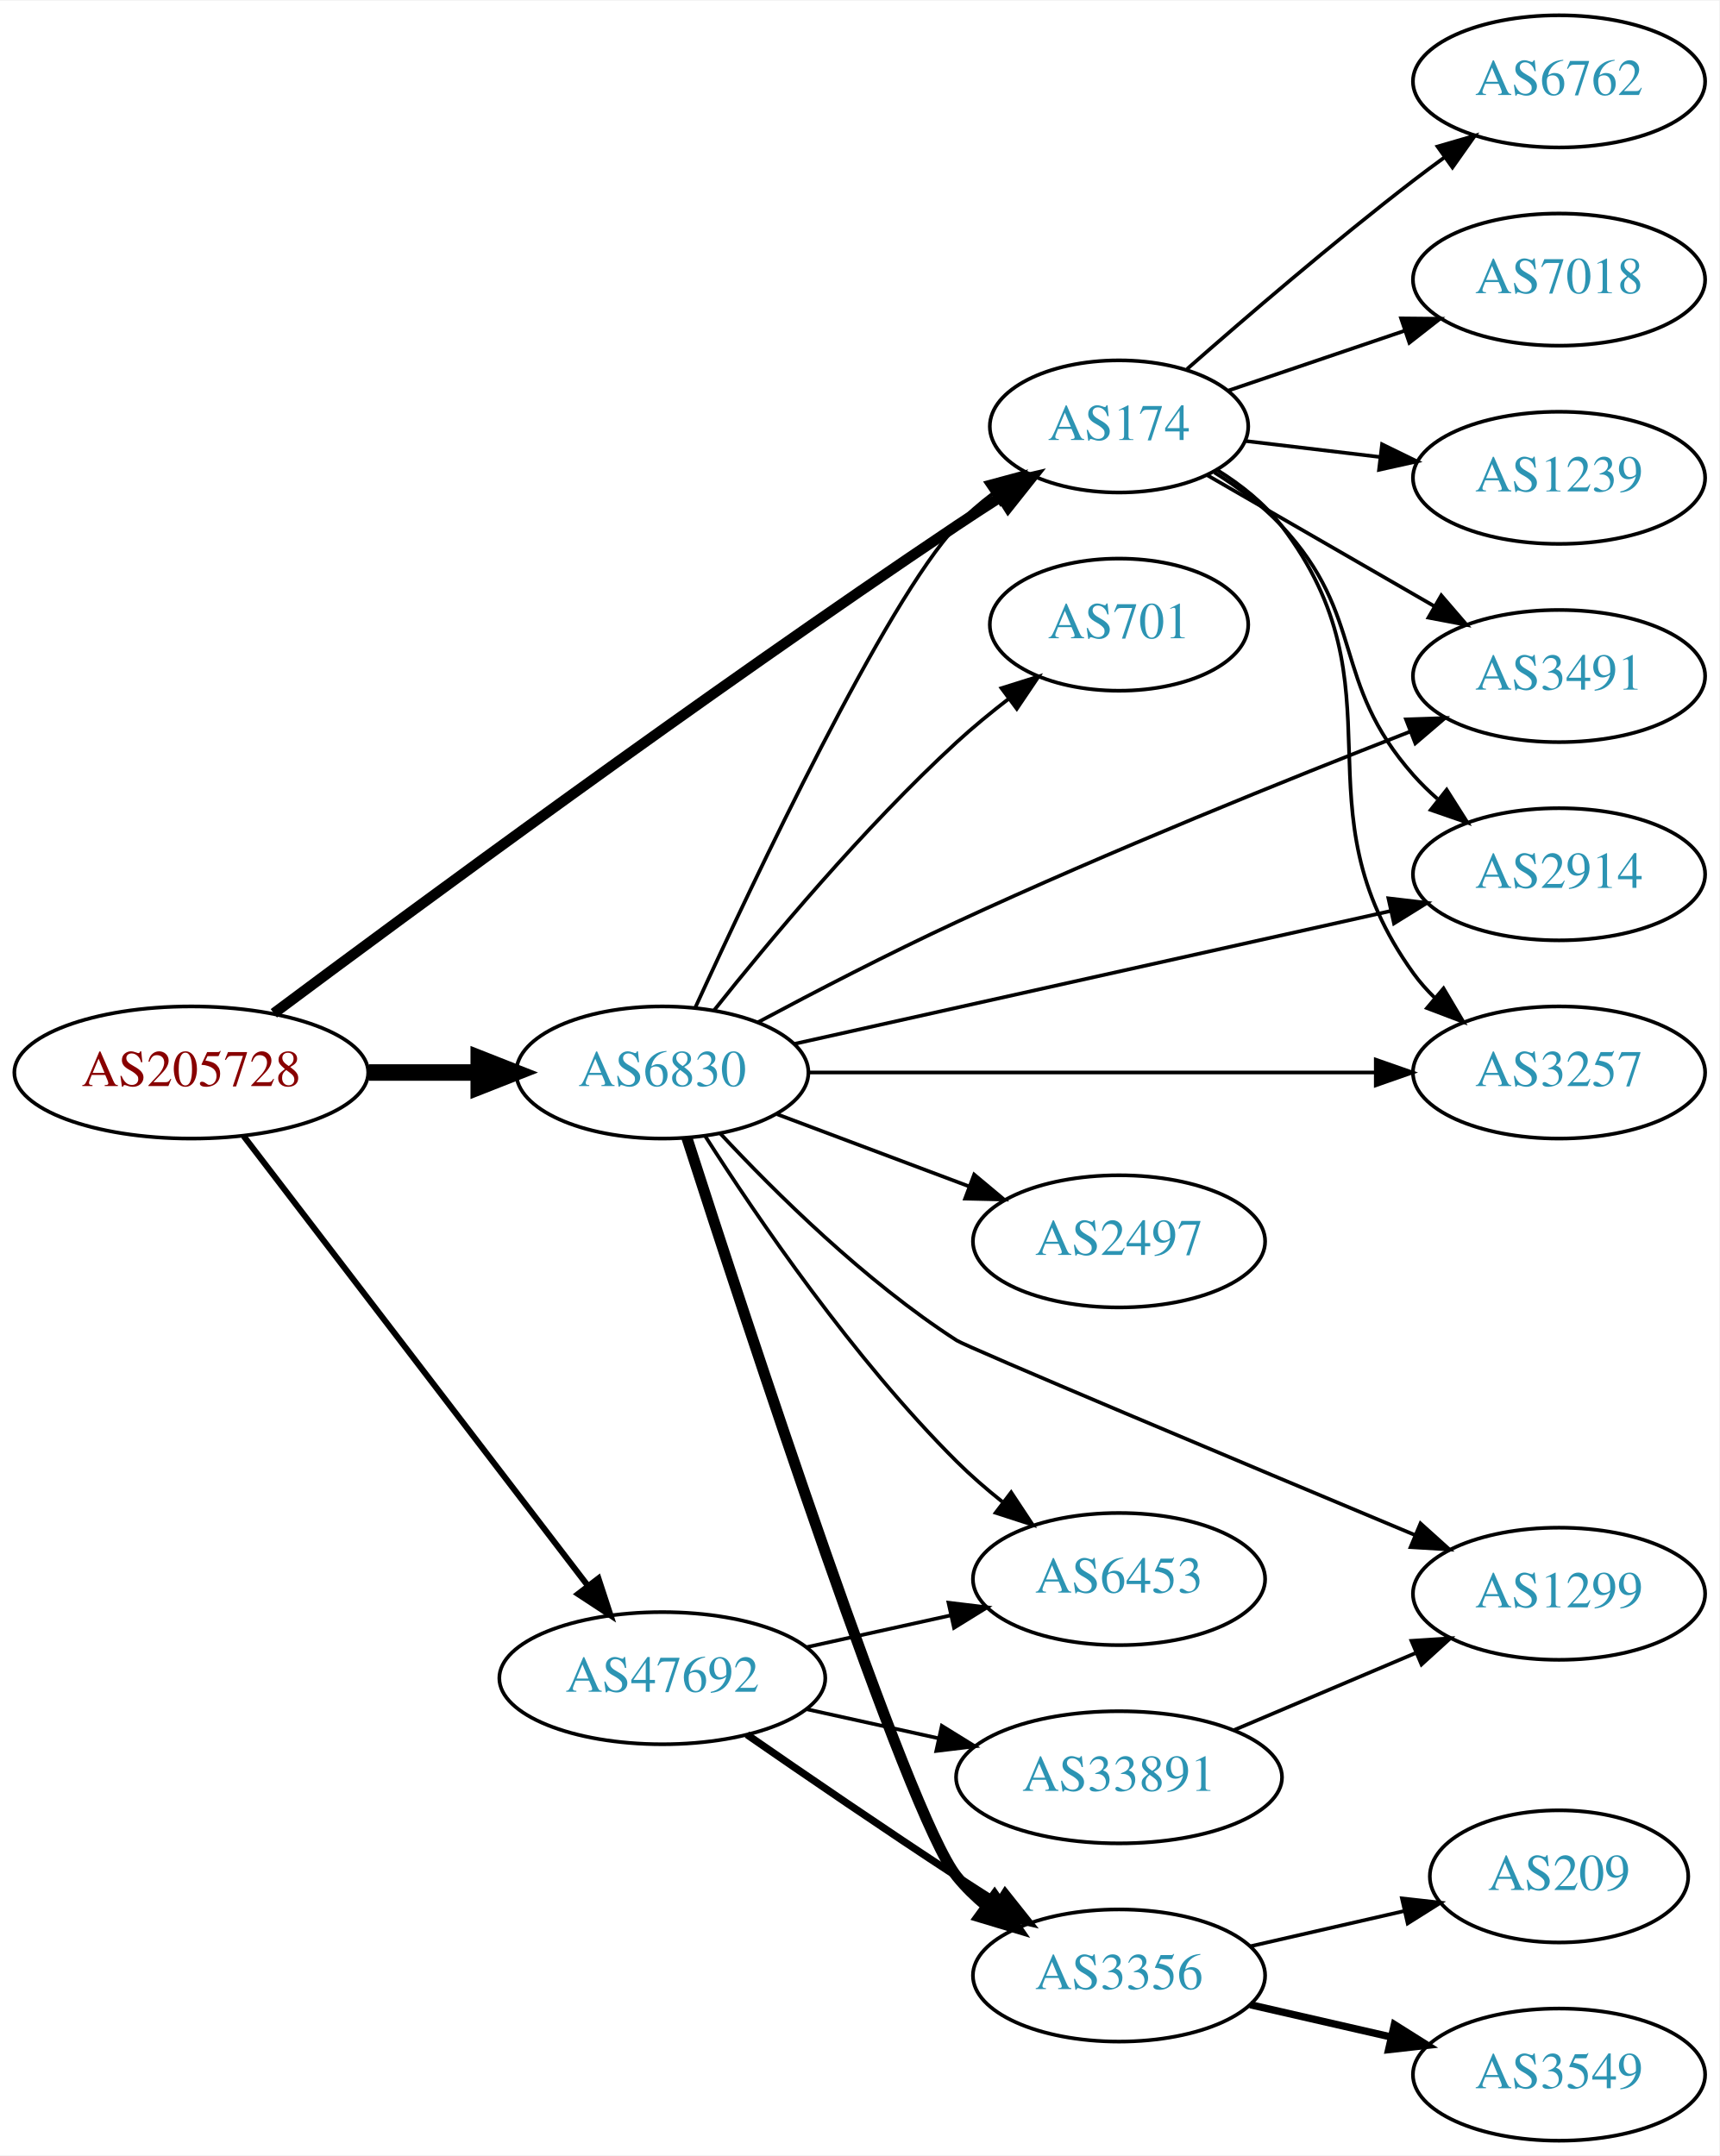
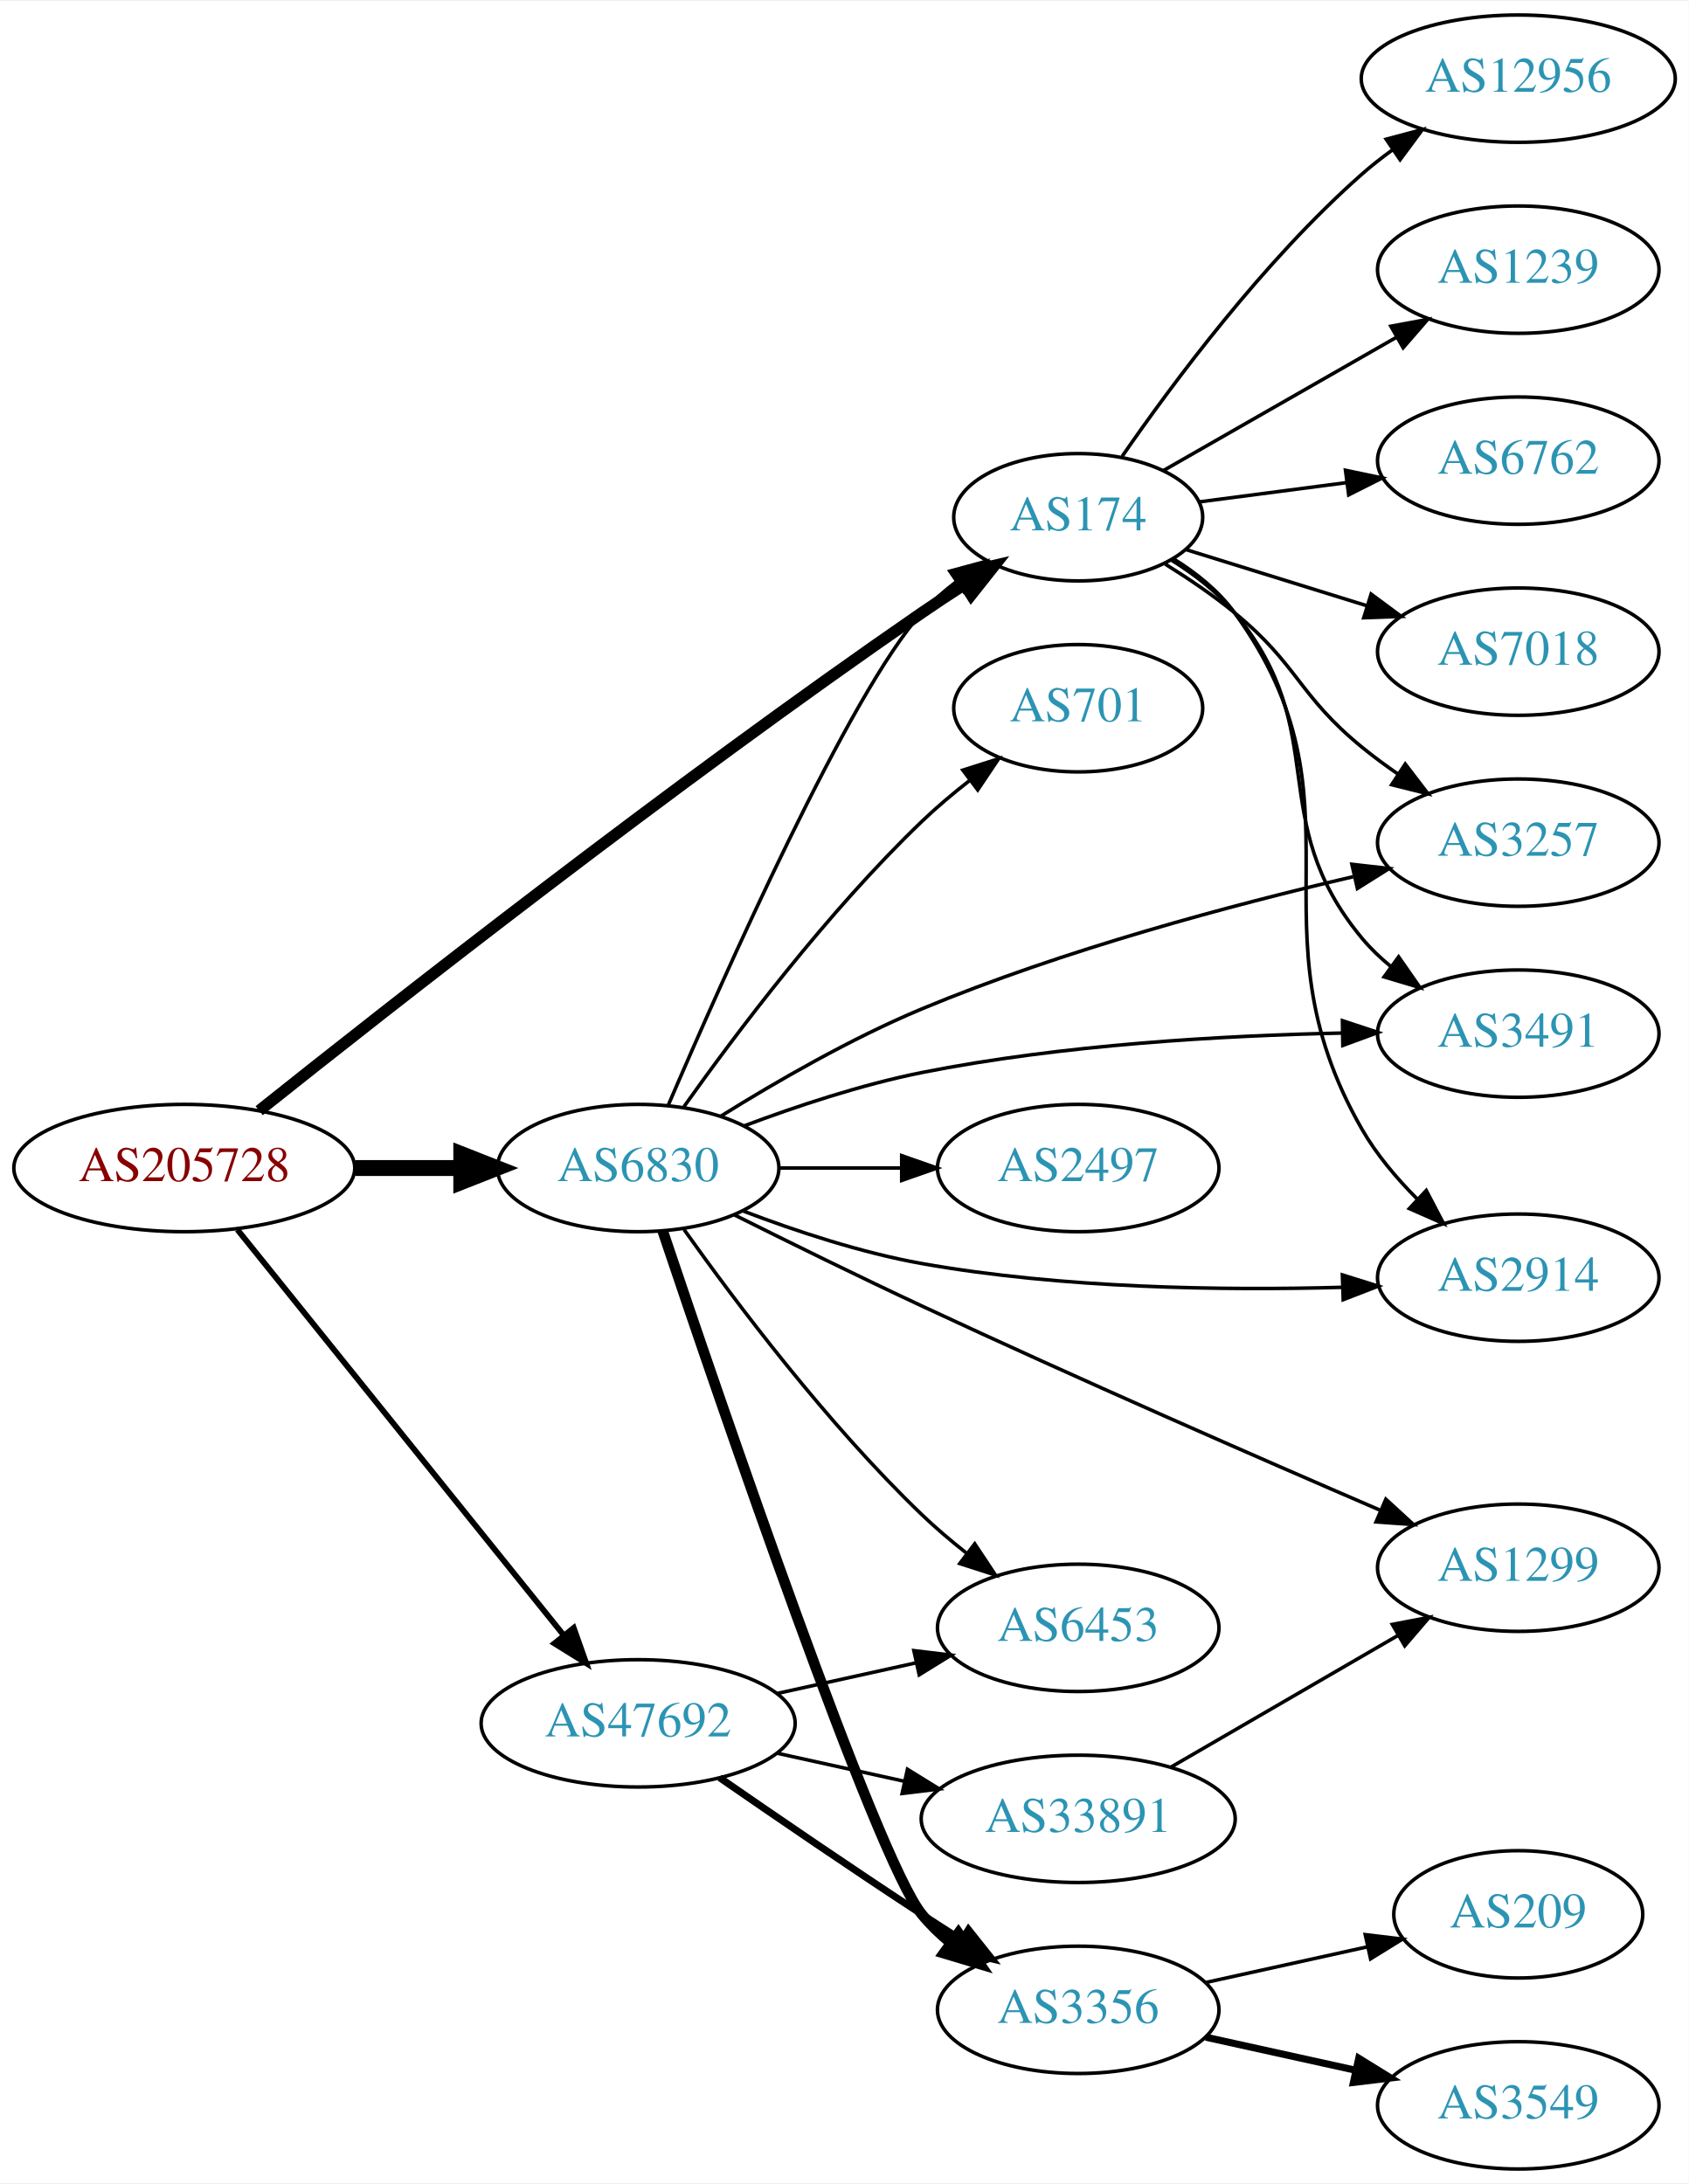
- <svg xmlns="http://www.w3.org/2000/svg" xmlns:xlink="http://www.w3.org/1999/xlink" width="468pt" height="587pt" viewBox="0.00 0.00 468.27 587.00">
-   <g id="graph0" class="graph" transform="scale(1 1) rotate(0) translate(4 583)">
-     <polygon fill="white" stroke="none" points="-4,4 -4,-583 464.269,-583 464.269,4 -4,4" />
+ <svg xmlns="http://www.w3.org/2000/svg" xmlns:xlink="http://www.w3.org/1999/xlink" width="477pt" height="617pt" viewBox="0.00 0.00 477.37 617.00">
+   <g id="graph0" class="graph" transform="scale(1 1) rotate(0) translate(4 613)">
+     <polygon fill="white" stroke="none" points="-4,4 -4,-613 473.368,-613 473.368,4 -4,4" />
    <g id="node1" class="node">
      <g id="a_node1">
        <a xlink:href="/asn/205728" xlink:title="AS205728 ~ Cream Finance IT Austria GmbH [AT]">
-           <ellipse fill="#ffffff" stroke="black" cx="48.096" cy="-291" rx="48.192" ry="18" />
-           <text text-anchor="middle" x="48.096" y="-287.3" font-family="Times,serif" font-size="14.00" fill="#880000">AS205728</text>
+           <ellipse fill="#ffffff" stroke="black" cx="48.096" cy="-283" rx="48.192" ry="18" />
+           <text text-anchor="middle" x="48.096" y="-279.3" font-family="Times,serif" font-size="14.00" fill="#880000">AS205728</text>
        </a>
      </g>
    </g>
    <g id="node2" class="node">
      <g id="a_node2">
        <a xlink:href="/asn/174" xlink:title="AS174 ~ Cogent Communications [US]">
          <ellipse fill="#ffffff" stroke="black" cx="300.78" cy="-467" rx="35.194" ry="18" />
          <text text-anchor="middle" x="300.78" y="-463.3" font-family="Times,serif" font-size="14.00" fill="#2c94b3">AS174</text>
        </a>
      </g>
    </g>
    <g id="edge1" class="edge">
-       <path fill="none" stroke="black" stroke-width="2.864" d="M70.58,-307.125C107.897,-334.974 187.337,-393.565 256.584,-440 260.405,-442.563 264.458,-445.199 268.49,-447.773" />
-       <polygon fill="black" stroke="black" stroke-width="2.864" points="266.86,-450.883 277.185,-453.257 270.593,-444.962 266.86,-450.883" />
+       <path fill="none" stroke="black" stroke-width="3.273" d="M69.264,-299.217C105.846,-328.413 185.903,-391.312 256.584,-440 260.373,-442.61 264.407,-445.275 268.428,-447.864" />
+       <polygon fill="black" stroke="black" stroke-width="3.273" points="266.793,-450.971 277.115,-453.36 270.536,-445.056 266.793,-450.971" />
    </g>
    <g id="node3" class="node">
      <g id="a_node3">
        <a xlink:href="/asn/6830" xlink:title="AS6830 ~ LGI-UPC [AT]">
-           <ellipse fill="#ffffff" stroke="black" cx="176.388" cy="-291" rx="39.794" ry="18" />
-           <text text-anchor="middle" x="176.388" y="-287.3" font-family="Times,serif" font-size="14.00" fill="#2c94b3">AS6830</text>
+           <ellipse fill="#ffffff" stroke="black" cx="176.388" cy="-283" rx="39.794" ry="18" />
+           <text text-anchor="middle" x="176.388" y="-279.3" font-family="Times,serif" font-size="14.00" fill="#2c94b3">AS6830</text>
        </a>
      </g>
    </g>
    <g id="edge2" class="edge">
-       <path fill="none" stroke="black" stroke-width="4.5" d="M96.481,-291C106.248,-291 116.551,-291 126.373,-291" />
-       <polygon fill="black" stroke="black" stroke-width="4.5" points="126.393,-294.938 136.393,-291 126.393,-287.063 126.393,-294.938" />
+       <path fill="none" stroke="black" stroke-width="4.5" d="M96.481,-283C106.248,-283 116.551,-283 126.373,-283" />
+       <polygon fill="black" stroke="black" stroke-width="4.5" points="126.393,-286.938 136.393,-283 126.393,-279.063 126.393,-286.938" />
    </g>
    <g id="node4" class="node">
      <g id="a_node4">
        <a xlink:href="/asn/47692" xlink:title="AS47692 ~ Nessus GmbH [AT]">
          <ellipse fill="#ffffff" stroke="black" cx="176.388" cy="-126" rx="44.393" ry="18" />
          <text text-anchor="middle" x="176.388" y="-122.3" font-family="Times,serif" font-size="14.00" fill="#2c94b3">AS47692</text>
        </a>
      </g>
    </g>
    <g id="edge3" class="edge">
-       <path fill="none" stroke="black" stroke-width="1.636" d="M62.373,-273.654C84.791,-244.364 130.235,-184.992 156.148,-151.137" />
-       <polygon fill="black" stroke="black" stroke-width="1.636" points="158.99,-153.182 162.289,-143.114 153.431,-148.927 158.99,-153.182" />
+       <path fill="none" stroke="black" stroke-width="1.636" d="M63.094,-265.598C85.496,-237.749 129.497,-183.049 155.267,-151.013" />
+       <polygon fill="black" stroke="black" stroke-width="1.636" points="158.17,-152.988 161.711,-143.002 152.716,-148.6 158.17,-152.988" />
    </g>
    <g id="node5" class="node">
      <g id="a_node5">
-         <a xlink:href="/asn/2914" xlink:title="AS2914 ~ NTT America, Inc. [US]">
-           <ellipse fill="#ffffff" stroke="black" cx="420.622" cy="-345" rx="39.794" ry="18" />
-           <text text-anchor="middle" x="420.622" y="-341.3" font-family="Times,serif" font-size="14.00" fill="#2c94b3">AS2914</text>
+         <a xlink:href="/asn/6762" xlink:title="AS6762 ~ TELECOM ITALIA SPARKLE S.p.A. [IT]">
+           <ellipse fill="#ffffff" stroke="black" cx="425.172" cy="-483" rx="39.794" ry="18" />
+           <text text-anchor="middle" x="425.172" y="-479.3" font-family="Times,serif" font-size="14.00" fill="#2c94b3">AS6762</text>
        </a>
      </g>
    </g>
    <g id="edge4" class="edge">
-       <path fill="none" stroke="black" d="M326.771,-454.459C333.219,-450.441 339.794,-445.567 344.976,-440 368.273,-414.968 358.326,-397.62 380.976,-372 382.958,-369.758 385.162,-367.606 387.485,-365.563" />
-       <polygon fill="black" stroke="black" points="390.017,-368.022 395.686,-359.071 385.673,-362.534 390.017,-368.022" />
+       <path fill="none" stroke="black" d="M334.901,-471.33C347.775,-473.013 362.767,-474.973 376.747,-476.8" />
+       <polygon fill="black" stroke="black" points="376.334,-480.276 386.703,-478.102 377.241,-473.335 376.334,-480.276" />
    </g>
    <g id="node6" class="node">
      <g id="a_node6">
-         <a xlink:href="/asn/6762" xlink:title="AS6762 ~ TELECOM ITALIA SPARKLE S.p.A. [IT]">
-           <ellipse fill="#ffffff" stroke="black" cx="420.622" cy="-561" rx="39.794" ry="18" />
-           <text text-anchor="middle" x="420.622" y="-557.3" font-family="Times,serif" font-size="14.00" fill="#2c94b3">AS6762</text>
+         <a xlink:href="/asn/3491" xlink:title="AS3491 ~ PCCW Global, Inc. [US]">
+           <ellipse fill="#ffffff" stroke="black" cx="425.172" cy="-321" rx="39.794" ry="18" />
+           <text text-anchor="middle" x="425.172" y="-317.3" font-family="Times,serif" font-size="14.00" fill="#2c94b3">AS3491</text>
        </a>
      </g>
    </g>
    <g id="edge5" class="edge">
-       <path fill="none" stroke="black" d="M319.32,-482.648C335.117,-496.544 359.14,-517.193 380.976,-534 383.718,-536.111 386.609,-538.261 389.524,-540.38" />
-       <polygon fill="black" stroke="black" points="387.528,-543.255 397.702,-546.209 391.591,-537.555 387.528,-543.255" />
+       <path fill="none" stroke="black" d="M327.202,-454.838C333.651,-450.821 340.119,-445.853 344.976,-440 373.012,-406.208 352.94,-381.792 380.976,-348 383.376,-345.107 386.169,-342.431 389.16,-339.979" />
+       <polygon fill="black" stroke="black" points="391.35,-342.714 397.4,-334.017 387.247,-337.043 391.35,-342.714" />
    </g>
    <g id="node7" class="node">
      <g id="a_node7">
        <a xlink:href="/asn/7018" xlink:title="AS7018 ~ AT&amp;T Services, Inc. [US]">
-           <ellipse fill="#ffffff" stroke="black" cx="420.622" cy="-507" rx="39.794" ry="18" />
-           <text text-anchor="middle" x="420.622" y="-503.3" font-family="Times,serif" font-size="14.00" fill="#2c94b3">AS7018</text>
+           <ellipse fill="#ffffff" stroke="black" cx="425.172" cy="-429" rx="39.794" ry="18" />
+           <text text-anchor="middle" x="425.172" y="-425.3" font-family="Times,serif" font-size="14.00" fill="#2c94b3">AS7018</text>
        </a>
      </g>
    </g>
    <g id="edge6" class="edge">
-       <path fill="none" stroke="black" d="M330.607,-476.785C345.053,-481.688 362.797,-487.711 378.631,-493.086" />
-       <polygon fill="black" stroke="black" points="377.603,-496.433 388.197,-496.333 379.853,-489.805 377.603,-496.433" />
+       <path fill="none" stroke="black" d="M331.096,-457.898C346.466,-453.126 365.56,-447.198 382.445,-441.955" />
+       <polygon fill="black" stroke="black" points="383.575,-445.269 392.087,-438.962 381.499,-438.584 383.575,-445.269" />
    </g>
    <g id="node8" class="node">
      <g id="a_node8">
-         <a xlink:href="/asn/3257" xlink:title="AS3257 ~ GTT [DE]">
-           <ellipse fill="#ffffff" stroke="black" cx="420.622" cy="-291" rx="39.794" ry="18" />
-           <text text-anchor="middle" x="420.622" y="-287.3" font-family="Times,serif" font-size="14.00" fill="#2c94b3">AS3257</text>
+         <a xlink:href="/asn/2914" xlink:title="AS2914 ~ NTT America, Inc. [US]">
+           <ellipse fill="#ffffff" stroke="black" cx="425.172" cy="-252" rx="39.794" ry="18" />
+           <text text-anchor="middle" x="425.172" y="-248.3" font-family="Times,serif" font-size="14.00" fill="#2c94b3">AS2914</text>
        </a>
      </g>
    </g>
    <g id="edge7" class="edge">
-       <path fill="none" stroke="black" d="M327.541,-455.107C333.991,-451.091 340.376,-446.057 344.976,-440 379.169,-394.979 347.946,-363.881 380.976,-318 382.679,-315.634 384.657,-313.403 386.8,-311.316" />
-       <polygon fill="black" stroke="black" points="389.163,-313.902 394.562,-304.787 384.656,-308.546 389.163,-313.902" />
+       <path fill="none" stroke="black" d="M327.723,-455.242C334.175,-451.227 340.514,-446.159 344.976,-440 384.185,-385.878 347.734,-351.979 380.976,-294 385.073,-286.854 390.737,-280.13 396.616,-274.245" />
+       <polygon fill="black" stroke="black" points="399.162,-276.656 404.076,-267.27 394.381,-271.543 399.162,-276.656" />
    </g>
    <g id="node9" class="node">
      <g id="a_node9">
-         <a xlink:href="/asn/3491" xlink:title="AS3491 ~ PCCW Global, Inc. [US]">
-           <ellipse fill="#ffffff" stroke="black" cx="420.622" cy="-399" rx="39.794" ry="18" />
-           <text text-anchor="middle" x="420.622" y="-395.3" font-family="Times,serif" font-size="14.00" fill="#2c94b3">AS3491</text>
+         <a xlink:href="/asn/3257" xlink:title="AS3257 ~ GTT [DE]">
+           <ellipse fill="#ffffff" stroke="black" cx="425.172" cy="-375" rx="39.794" ry="18" />
+           <text text-anchor="middle" x="425.172" y="-371.3" font-family="Times,serif" font-size="14.00" fill="#2c94b3">AS3257</text>
        </a>
      </g>
    </g>
    <g id="edge8" class="edge">
-       <path fill="none" stroke="black" d="M324.781,-453.727C342.439,-443.538 367.057,-429.333 386.786,-417.948" />
-       <polygon fill="black" stroke="black" points="388.552,-420.97 395.464,-412.94 385.053,-414.907 388.552,-420.97" />
+       <path fill="none" stroke="black" d="M325.389,-453.743C331.965,-449.657 338.951,-444.927 344.976,-440 362.984,-425.272 362.967,-416.728 380.976,-402 384.21,-399.355 387.723,-396.766 391.3,-394.303" />
+       <polygon fill="black" stroke="black" points="393.221,-397.229 399.664,-388.818 389.382,-391.375 393.221,-397.229" />
    </g>
    <g id="node10" class="node">
      <g id="a_node10">
-         <a xlink:href="/asn/1239" xlink:title="AS1239 ~ Sprint [US]">
-           <ellipse fill="#ffffff" stroke="black" cx="420.622" cy="-453" rx="39.794" ry="18" />
-           <text text-anchor="middle" x="420.622" y="-449.3" font-family="Times,serif" font-size="14.00" fill="#2c94b3">AS1239</text>
+         <a xlink:href="/asn/12956" xlink:title="AS12956 ~ TELXIUS [ES]">
+           <ellipse fill="#ffffff" stroke="black" cx="425.172" cy="-591" rx="44.393" ry="18" />
+           <text text-anchor="middle" x="425.172" y="-587.3" font-family="Times,serif" font-size="14.00" fill="#2c94b3">AS12956</text>
        </a>
      </g>
    </g>
    <g id="edge9" class="edge">
-       <path fill="none" stroke="black" d="M335.233,-463.026C346.61,-461.674 359.555,-460.136 371.831,-458.678" />
-       <polygon fill="black" stroke="black" points="372.419,-462.133 381.936,-457.477 371.593,-455.181 372.419,-462.133" />
-     </g>
-     <g id="edge13" class="edge">
-       <path fill="none" stroke="black" d="M185.417,-308.789C201.351,-343.591 237.107,-419.108 256.584,-440 259.501,-443.129 262.858,-446.04 266.385,-448.703" />
-       <polygon fill="black" stroke="black" points="264.564,-451.698 274.794,-454.454 268.515,-445.92 264.564,-451.698" />
-     </g>
-     <g id="edge14" class="edge">
-       <path fill="none" stroke="black" d="M212.352,-298.794C255.196,-308.345 327.862,-324.544 374.779,-335.003" />
-       <polygon fill="black" stroke="black" points="374.147,-338.448 384.669,-337.208 375.67,-331.616 374.147,-338.448" />
-     </g>
-     <g id="edge11" class="edge">
-       <path fill="none" stroke="black" d="M216.038,-291C257.923,-291 324.867,-291 370.464,-291" />
-       <polygon fill="black" stroke="black" points="370.708,-294.5 380.708,-291 370.708,-287.5 370.708,-294.5" />
-     </g>
-     <g id="edge18" class="edge">
-       <path fill="none" stroke="black" d="M202.431,-304.682C217.873,-312.939 238.18,-323.475 256.584,-332 298.157,-351.259 346.869,-370.908 380.15,-383.903" />
-       <polygon fill="black" stroke="black" points="378.944,-387.189 389.532,-387.55 381.48,-380.665 378.944,-387.189" />
+       <path fill="none" stroke="black" d="M313.2,-484.213C327.422,-504.807 353.248,-539.564 380.976,-564 383.644,-566.352 386.54,-568.631 389.527,-570.802" />
+       <polygon fill="black" stroke="black" points="387.83,-573.881 398.068,-576.607 391.765,-568.091 387.83,-573.881" />
    </g>
    <g id="node11" class="node">
      <g id="a_node11">
+         <a xlink:href="/asn/1239" xlink:title="AS1239 ~ Sprint [US]">
+           <ellipse fill="#ffffff" stroke="black" cx="425.172" cy="-537" rx="39.794" ry="18" />
+           <text text-anchor="middle" x="425.172" y="-533.3" font-family="Times,serif" font-size="14.00" fill="#2c94b3">AS1239</text>
+         </a>
+       </g>
+     </g>
+     <g id="edge10" class="edge">
+       <path fill="none" stroke="black" d="M324.801,-480.166C343.379,-490.792 369.774,-505.888 390.691,-517.851" />
+       <polygon fill="black" stroke="black" points="389.156,-521.005 399.574,-522.932 392.631,-514.929 389.156,-521.005" />
+     </g>
+     <g id="edge13" class="edge">
+       <path fill="none" stroke="black" d="M184.838,-300.634C200.343,-336.789 236.315,-417.787 256.584,-440 259.467,-443.16 262.804,-446.09 266.318,-448.764" />
+       <polygon fill="black" stroke="black" points="264.489,-451.754 274.715,-454.526 268.45,-445.982 264.489,-451.754" />
+     </g>
+     <g id="edge11" class="edge">
+       <path fill="none" stroke="black" d="M206.22,-294.874C221.019,-300.441 239.489,-306.587 256.584,-310 296.101,-317.889 341.793,-320.466 375.477,-321.168" />
+       <polygon fill="black" stroke="black" points="375.47,-324.668 385.525,-321.329 375.582,-317.669 375.47,-324.668" />
+     </g>
+     <g id="edge14" class="edge">
+       <path fill="none" stroke="black" d="M206.163,-270.823C220.948,-265.179 239.422,-259.056 256.584,-256 296.183,-248.949 341.869,-248.345 375.529,-249.283" />
+       <polygon fill="black" stroke="black" points="375.458,-252.782 385.569,-249.617 375.691,-245.786 375.458,-252.782" />
+     </g>
+     <g id="edge18" class="edge">
+       <path fill="none" stroke="black" d="M199.854,-297.726C215.312,-307.36 236.587,-319.662 256.584,-328 296.519,-344.653 344.21,-357.381 378.487,-365.364" />
+       <polygon fill="black" stroke="black" points="378.142,-368.876 388.67,-367.689 379.7,-362.051 378.142,-368.876" />
+     </g>
+     <g id="node12" class="node">
+       <g id="a_node12">
+         <a xlink:href="/asn/2497" xlink:title="AS2497 ~ Internet Initiative Japan Inc. [JP]">
+           <ellipse fill="#ffffff" stroke="black" cx="300.78" cy="-283" rx="39.794" ry="18" />
+           <text text-anchor="middle" x="300.78" y="-279.3" font-family="Times,serif" font-size="14.00" fill="#2c94b3">AS2497</text>
+         </a>
+       </g>
+     </g>
+     <g id="edge12" class="edge">
+       <path fill="none" stroke="black" d="M216.113,-283C227.052,-283 239.102,-283 250.568,-283" />
+       <polygon fill="black" stroke="black" points="250.886,-286.5 260.886,-283 250.886,-279.5 250.886,-286.5" />
+     </g>
+     <g id="node13" class="node">
+       <g id="a_node13">
+         <a xlink:href="/asn/1299" xlink:title="AS1299 ~ Telia Carrier [EU]">
+           <ellipse fill="#ffffff" stroke="black" cx="425.172" cy="-170" rx="39.794" ry="18" />
+           <text text-anchor="middle" x="425.172" y="-166.3" font-family="Times,serif" font-size="14.00" fill="#2c94b3">AS1299</text>
+         </a>
+       </g>
+     </g>
+     <g id="edge15" class="edge">
+       <path fill="none" stroke="black" d="M203.653,-269.723C219.008,-262.047 238.807,-252.297 256.584,-244 300.652,-223.431 351.865,-201.033 385.966,-186.33" />
+       <polygon fill="black" stroke="black" points="387.739,-189.377 395.542,-182.209 384.972,-182.947 387.739,-189.377" />
+     </g>
+     <g id="node14" class="node">
+       <g id="a_node14">
        <a xlink:href="/asn/3356" xlink:title="AS3356 ~ Level 3 Parent, LLC [US]">
          <ellipse fill="#ffffff" stroke="black" cx="300.78" cy="-45" rx="39.794" ry="18" />
          <text text-anchor="middle" x="300.78" y="-41.3" font-family="Times,serif" font-size="14.00" fill="#2c94b3">AS3356</text>
        </a>
      </g>
    </g>
-     <g id="edge10" class="edge">
-       <path fill="none" stroke="black" stroke-width="3" d="M183.073,-273.227C198.923,-224.001 243.307,-88.432 256.584,-72 258.946,-69.076 261.714,-66.379 264.689,-63.914" />
-       <polygon fill="black" stroke="black" stroke-width="3" points="266.88,-66.648 272.907,-57.934 262.762,-60.988 266.88,-66.648" />
-     </g>
-     <g id="node12" class="node">
-       <g id="a_node12">
-         <a xlink:href="/asn/1299" xlink:title="AS1299 ~ Telia Carrier [EU]">
-           <ellipse fill="#ffffff" stroke="black" cx="420.622" cy="-149" rx="39.794" ry="18" />
-           <text text-anchor="middle" x="420.622" y="-145.3" font-family="Times,serif" font-size="14.00" fill="#2c94b3">AS1299</text>
-         </a>
-       </g>
-     </g>
-     <g id="edge12" class="edge">
-       <path fill="none" stroke="black" d="M192.118,-274.438C207.095,-258.367 231.593,-234.108 256.584,-218 259.401,-216.184 334.113,-184.791 381.41,-164.982" />
-       <polygon fill="black" stroke="black" points="382.891,-168.157 390.763,-161.066 380.187,-161.7 382.891,-168.157" />
-     </g>
-     <g id="node13" class="node">
-       <g id="a_node13">
-         <a xlink:href="/asn/2497" xlink:title="AS2497 ~ Internet Initiative Japan Inc. [JP]">
-           <ellipse fill="#ffffff" stroke="black" cx="300.78" cy="-245" rx="39.794" ry="18" />
-           <text text-anchor="middle" x="300.78" y="-241.3" font-family="Times,serif" font-size="14.00" fill="#2c94b3">AS2497</text>
-         </a>
-       </g>
-     </g>
-     <g id="edge15" class="edge">
-       <path fill="none" stroke="black" d="M207.642,-279.629C223.382,-273.713 242.829,-266.404 259.794,-260.028" />
-       <polygon fill="black" stroke="black" points="261.32,-263.194 269.449,-256.399 258.857,-256.641 261.32,-263.194" />
-     </g>
-     <g id="node14" class="node">
-       <g id="a_node14">
-         <a xlink:href="/asn/701" xlink:title="AS701 ~ UUNET [US]">
-           <ellipse fill="#ffffff" stroke="black" cx="300.78" cy="-413" rx="35.194" ry="18" />
-           <text text-anchor="middle" x="300.78" y="-409.3" font-family="Times,serif" font-size="14.00" fill="#2c94b3">AS701</text>
-         </a>
-       </g>
-     </g>
    <g id="edge16" class="edge">
-       <path fill="none" stroke="black" d="M190.439,-307.88C205.4,-326.717 231.149,-357.617 256.584,-381 260.985,-385.046 265.889,-389.072 270.768,-392.833" />
-       <polygon fill="black" stroke="black" points="268.754,-395.697 278.862,-398.87 272.939,-390.086 268.754,-395.697" />
+       <path fill="none" stroke="black" stroke-width="3" d="M183.338,-265.189C199.471,-217.199 243.702,-87.749 256.584,-72 258.963,-69.091 261.744,-66.403 264.725,-63.944" />
+       <polygon fill="black" stroke="black" stroke-width="3" points="266.916,-66.679 272.954,-57.973 262.805,-61.013 266.916,-66.679" />
    </g>
    <g id="node15" class="node">
      <g id="a_node15">
        <a xlink:href="/asn/6453" xlink:title="AS6453 ~ TATA COMMUNICATIONS (AMERICA) INC [US]">
          <ellipse fill="#ffffff" stroke="black" cx="300.78" cy="-153" rx="39.794" ry="18" />
          <text text-anchor="middle" x="300.78" y="-149.3" font-family="Times,serif" font-size="14.00" fill="#2c94b3">AS6453</text>
        </a>
      </g>
    </g>
    <g id="edge17" class="edge">
-       <path fill="none" stroke="black" d="M188.084,-273.642C202.157,-251.593 228.425,-213.044 256.584,-185 260.372,-181.227 264.627,-177.541 268.951,-174.091" />
-       <polygon fill="black" stroke="black" points="271.402,-176.625 277.246,-167.788 267.167,-171.051 271.402,-176.625" />
+       <path fill="none" stroke="black" d="M189.365,-265.603C203.932,-245.099 229.899,-210.585 256.584,-185 260.443,-181.3 264.737,-177.654 269.079,-174.223" />
+       <polygon fill="black" stroke="black" points="271.528,-176.759 277.386,-167.931 267.301,-171.179 271.528,-176.759" />
+     </g>
+     <g id="node16" class="node">
+       <g id="a_node16">
+         <a xlink:href="/asn/701" xlink:title="AS701 ~ UUNET [US]">
+           <ellipse fill="#ffffff" stroke="black" cx="300.78" cy="-413" rx="35.194" ry="18" />
+           <text text-anchor="middle" x="300.78" y="-409.3" font-family="Times,serif" font-size="14.00" fill="#2c94b3">AS701</text>
+         </a>
+       </g>
+     </g>
+     <g id="edge19" class="edge">
+       <path fill="none" stroke="black" d="M189.365,-300.397C203.932,-320.901 229.899,-355.415 256.584,-381 260.71,-384.956 265.334,-388.851 269.983,-392.488" />
+       <polygon fill="black" stroke="black" points="268.174,-395.506 278.272,-398.712 272.377,-389.908 268.174,-395.506" />
    </g>
    <g id="edge22" class="edge">
      <path fill="none" stroke="black" stroke-width="2" d="M199.418,-110.633C215.221,-99.695 237.077,-84.739 256.584,-72 260.166,-69.661 263.936,-67.241 267.696,-64.856" />
      <polygon fill="black" stroke="black" stroke-width="2" points="269.759,-67.693 276.357,-59.404 266.03,-61.769 269.759,-67.693" />
    </g>
-     <g id="edge21" class="edge">
+     <g id="edge24" class="edge">
      <path fill="none" stroke="black" d="M215.777,-134.469C228.168,-137.202 242.015,-140.257 254.836,-143.085" />
      <polygon fill="black" stroke="black" points="254.331,-146.558 264.85,-145.295 255.839,-139.722 254.331,-146.558" />
    </g>
-     <g id="node18" class="node">
-       <g id="a_node18">
+     <g id="node19" class="node">
+       <g id="a_node19">
        <a xlink:href="/asn/33891" xlink:title="AS33891 ~ CORE-BACKBONE GMBH GLOBAL NETWORK [DE]">
          <ellipse fill="#ffffff" stroke="black" cx="300.78" cy="-99" rx="44.393" ry="18" />
          <text text-anchor="middle" x="300.78" y="-95.3" font-family="Times,serif" font-size="14.00" fill="#2c94b3">AS33891</text>
        </a>
      </g>
    </g>
    <g id="edge23" class="edge">
      <path fill="none" stroke="black" d="M215.777,-117.531C227.169,-115.018 239.792,-112.233 251.716,-109.603" />
      <polygon fill="black" stroke="black" points="252.515,-113.011 261.526,-107.439 251.007,-106.175 252.515,-113.011" />
    </g>
-     <g id="node16" class="node">
-       <g id="a_node16">
-         <a xlink:href="/asn/209" xlink:title="AS209 ~ CenturyLink Communications, LLC [US]">
-           <ellipse fill="#ffffff" stroke="black" cx="420.622" cy="-72" rx="35.194" ry="18" />
-           <text text-anchor="middle" x="420.622" y="-68.3" font-family="Times,serif" font-size="14.00" fill="#2c94b3">AS209</text>
-         </a>
-       </g>
-     </g>
-     <g id="edge19" class="edge">
-       <path fill="none" stroke="black" d="M336.499,-52.955C349.592,-55.955 364.614,-59.397 378.255,-62.522" />
-       <polygon fill="black" stroke="black" points="377.833,-66.016 388.362,-64.838 379.396,-59.193 377.833,-66.016" />
-     </g>
    <g id="node17" class="node">
      <g id="a_node17">
+         <a xlink:href="/asn/209" xlink:title="AS209 ~ CenturyLink Communications, LLC [US]">
+           <ellipse fill="#ffffff" stroke="black" cx="425.172" cy="-72" rx="35.194" ry="18" />
+           <text text-anchor="middle" x="425.172" y="-68.3" font-family="Times,serif" font-size="14.00" fill="#2c94b3">AS209</text>
+         </a>
+       </g>
+     </g>
+     <g id="edge20" class="edge">
+       <path fill="none" stroke="black" d="M336.852,-52.737C351.086,-55.877 367.641,-59.529 382.485,-62.804" />
+       <polygon fill="black" stroke="black" points="381.92,-66.263 392.439,-65 383.428,-59.428 381.92,-66.263" />
+     </g>
+     <g id="node18" class="node">
+       <g id="a_node18">
        <a xlink:href="/asn/3549" xlink:title="AS3549 ~ Level 3 Parent, LLC [US]">
-           <ellipse fill="#ffffff" stroke="black" cx="420.622" cy="-18" rx="39.794" ry="18" />
-           <text text-anchor="middle" x="420.622" y="-14.3" font-family="Times,serif" font-size="14.00" fill="#2c94b3">AS3549</text>
-         </a>
-       </g>
-     </g>
-     <g id="edge20" class="edge">
-       <path fill="none" stroke="black" stroke-width="2" d="M336.499,-37.045C348.499,-34.296 362.12,-31.175 374.812,-28.267" />
-       <polygon fill="black" stroke="black" stroke-width="2" points="375.778,-31.636 384.744,-25.991 374.215,-24.813 375.778,-31.636" />
-     </g>
-     <g id="edge24" class="edge">
-       <path fill="none" stroke="black" d="M332.127,-111.876C347.149,-118.25 365.441,-126.011 381.408,-132.786" />
-       <polygon fill="black" stroke="black" points="380.427,-136.172 391,-136.856 383.161,-129.728 380.427,-136.172" />
+           <ellipse fill="#ffffff" stroke="black" cx="425.172" cy="-18" rx="39.794" ry="18" />
+           <text text-anchor="middle" x="425.172" y="-14.3" font-family="Times,serif" font-size="14.00" fill="#2c94b3">AS3549</text>
+         </a>
+       </g>
+     </g>
+     <g id="edge21" class="edge">
+       <path fill="none" stroke="black" stroke-width="2" d="M336.852,-37.263C350.04,-34.354 365.219,-31.005 379.185,-27.924" />
+       <polygon fill="black" stroke="black" stroke-width="2" points="380.083,-31.31 389.094,-25.738 378.575,-24.475 380.083,-31.31" />
+     </g>
+     <g id="edge25" class="edge">
+       <path fill="none" stroke="black" d="M326.843,-113.539C345.401,-124.305 370.867,-139.078 391.095,-150.812" />
+       <polygon fill="black" stroke="black" points="389.57,-153.974 399.976,-155.964 393.083,-147.919 389.57,-153.974" />
    </g>
  </g>
</svg>
